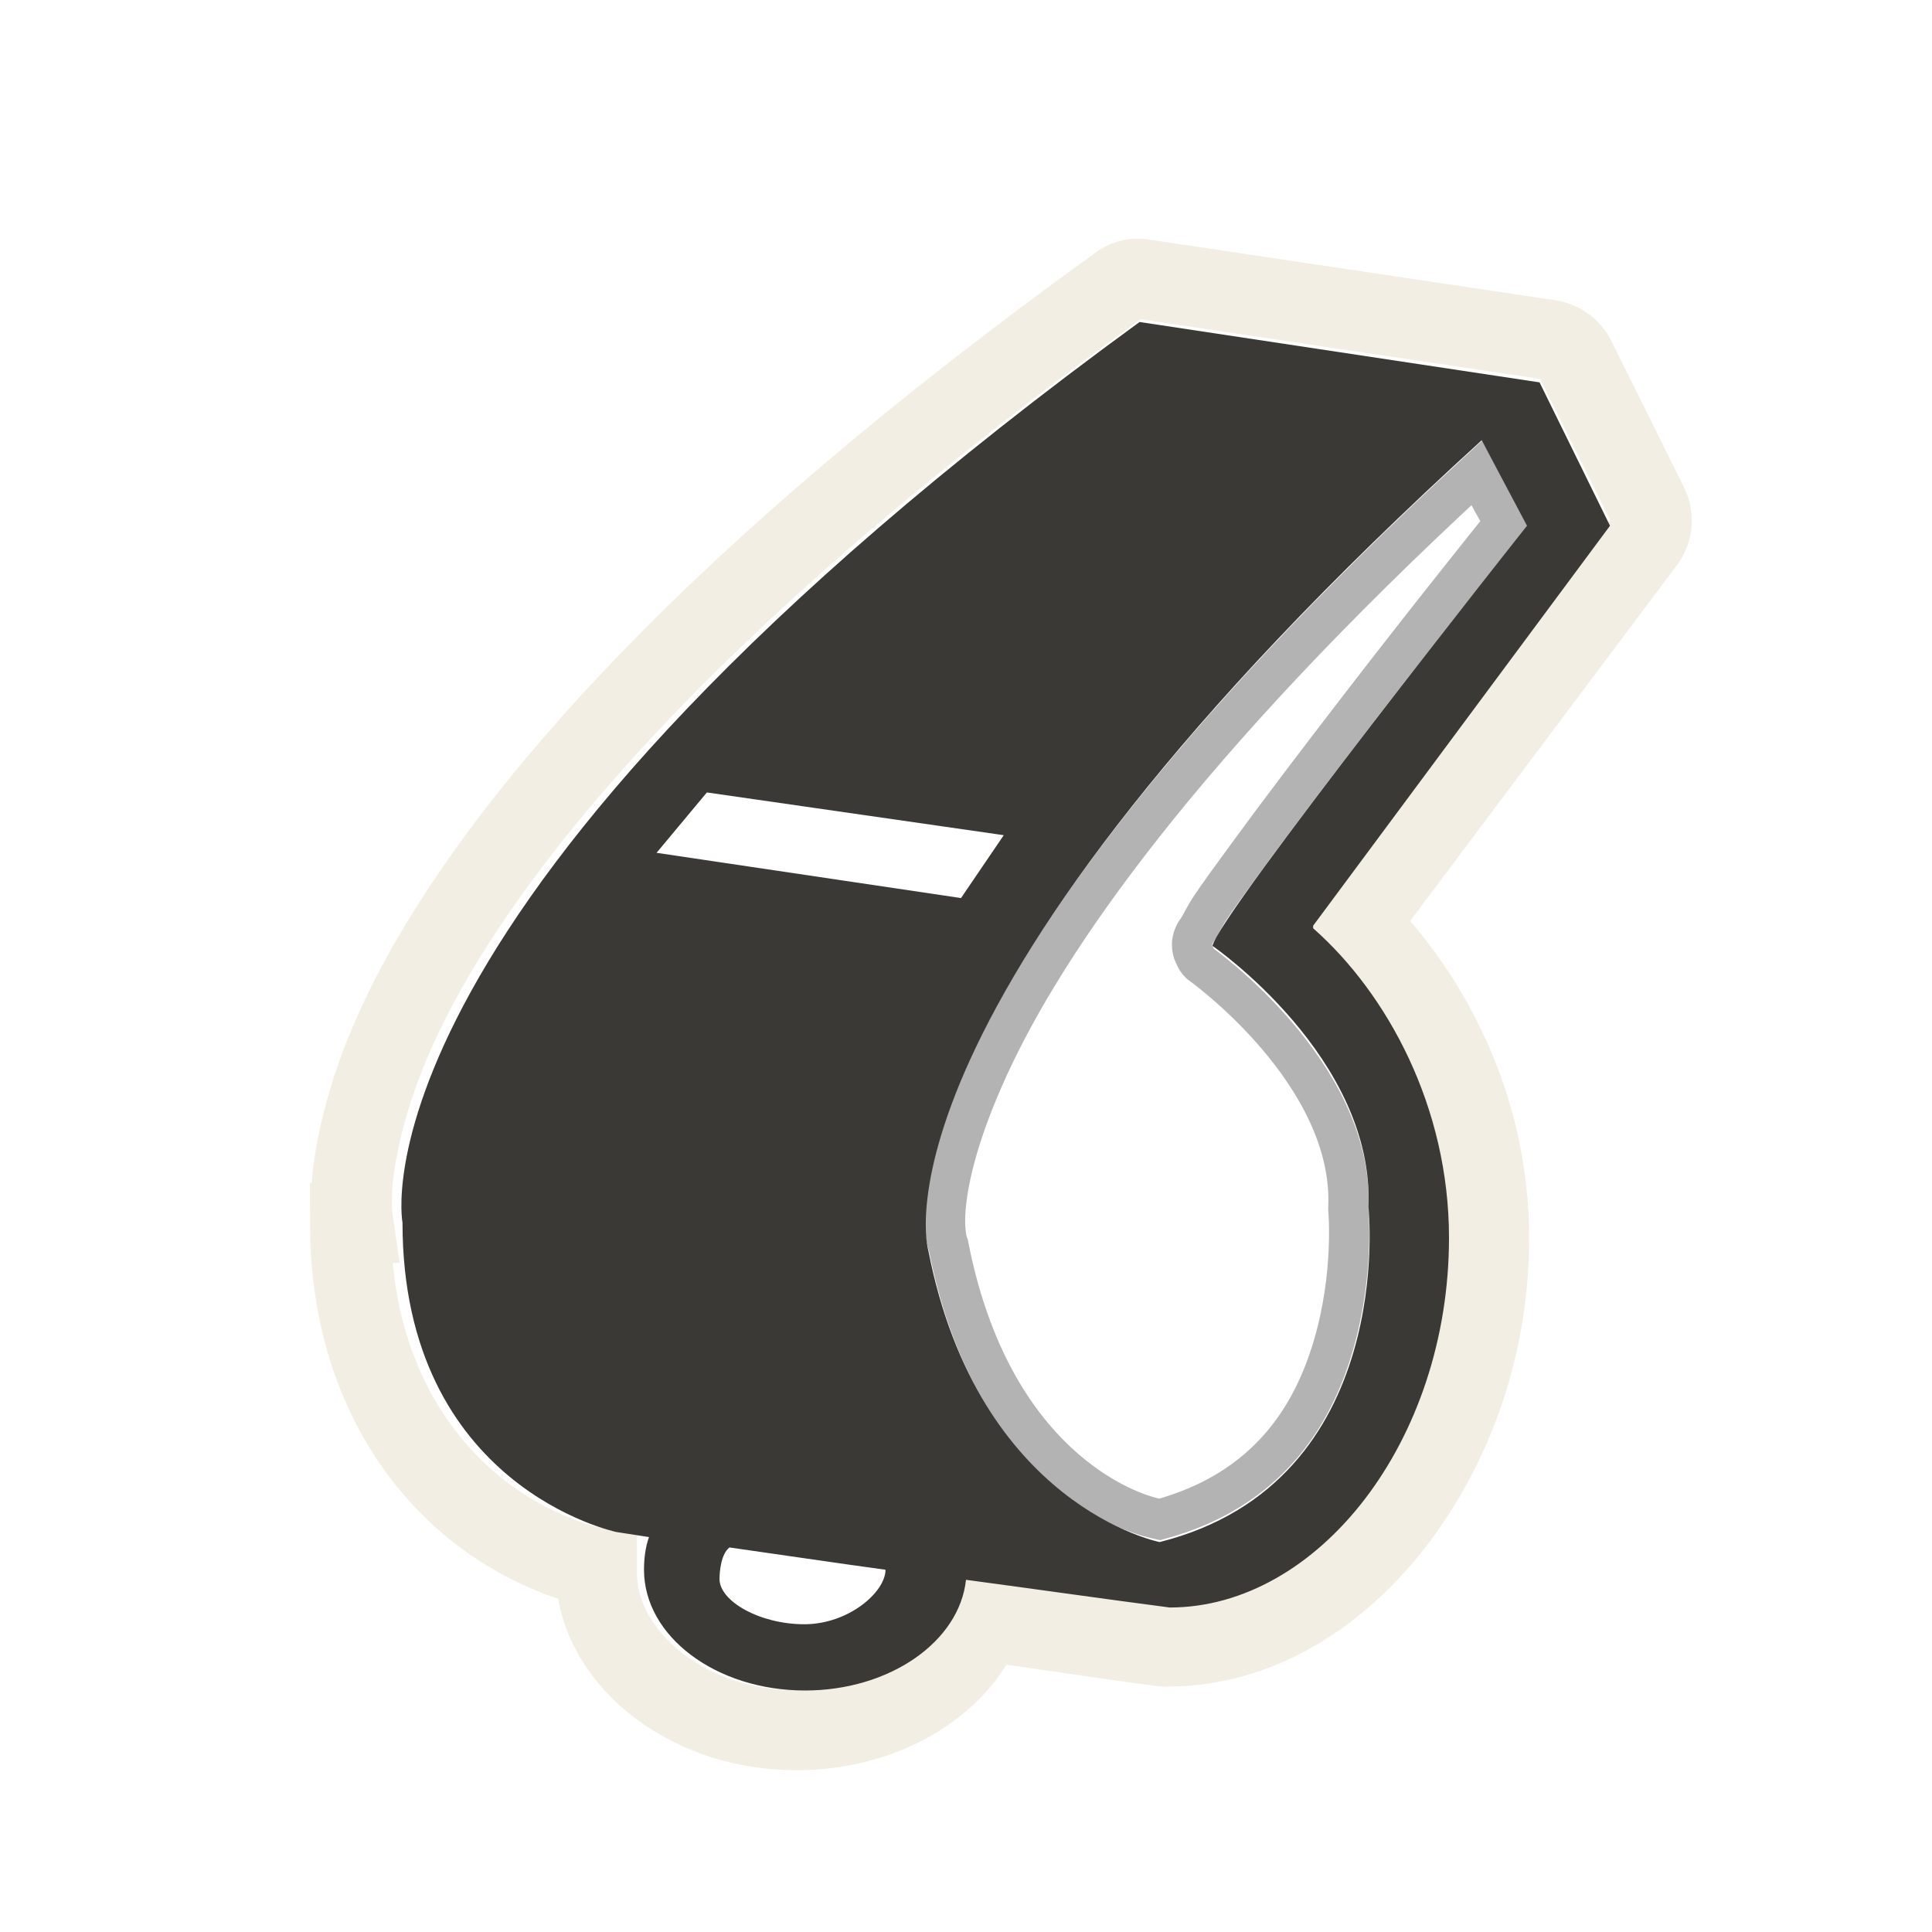
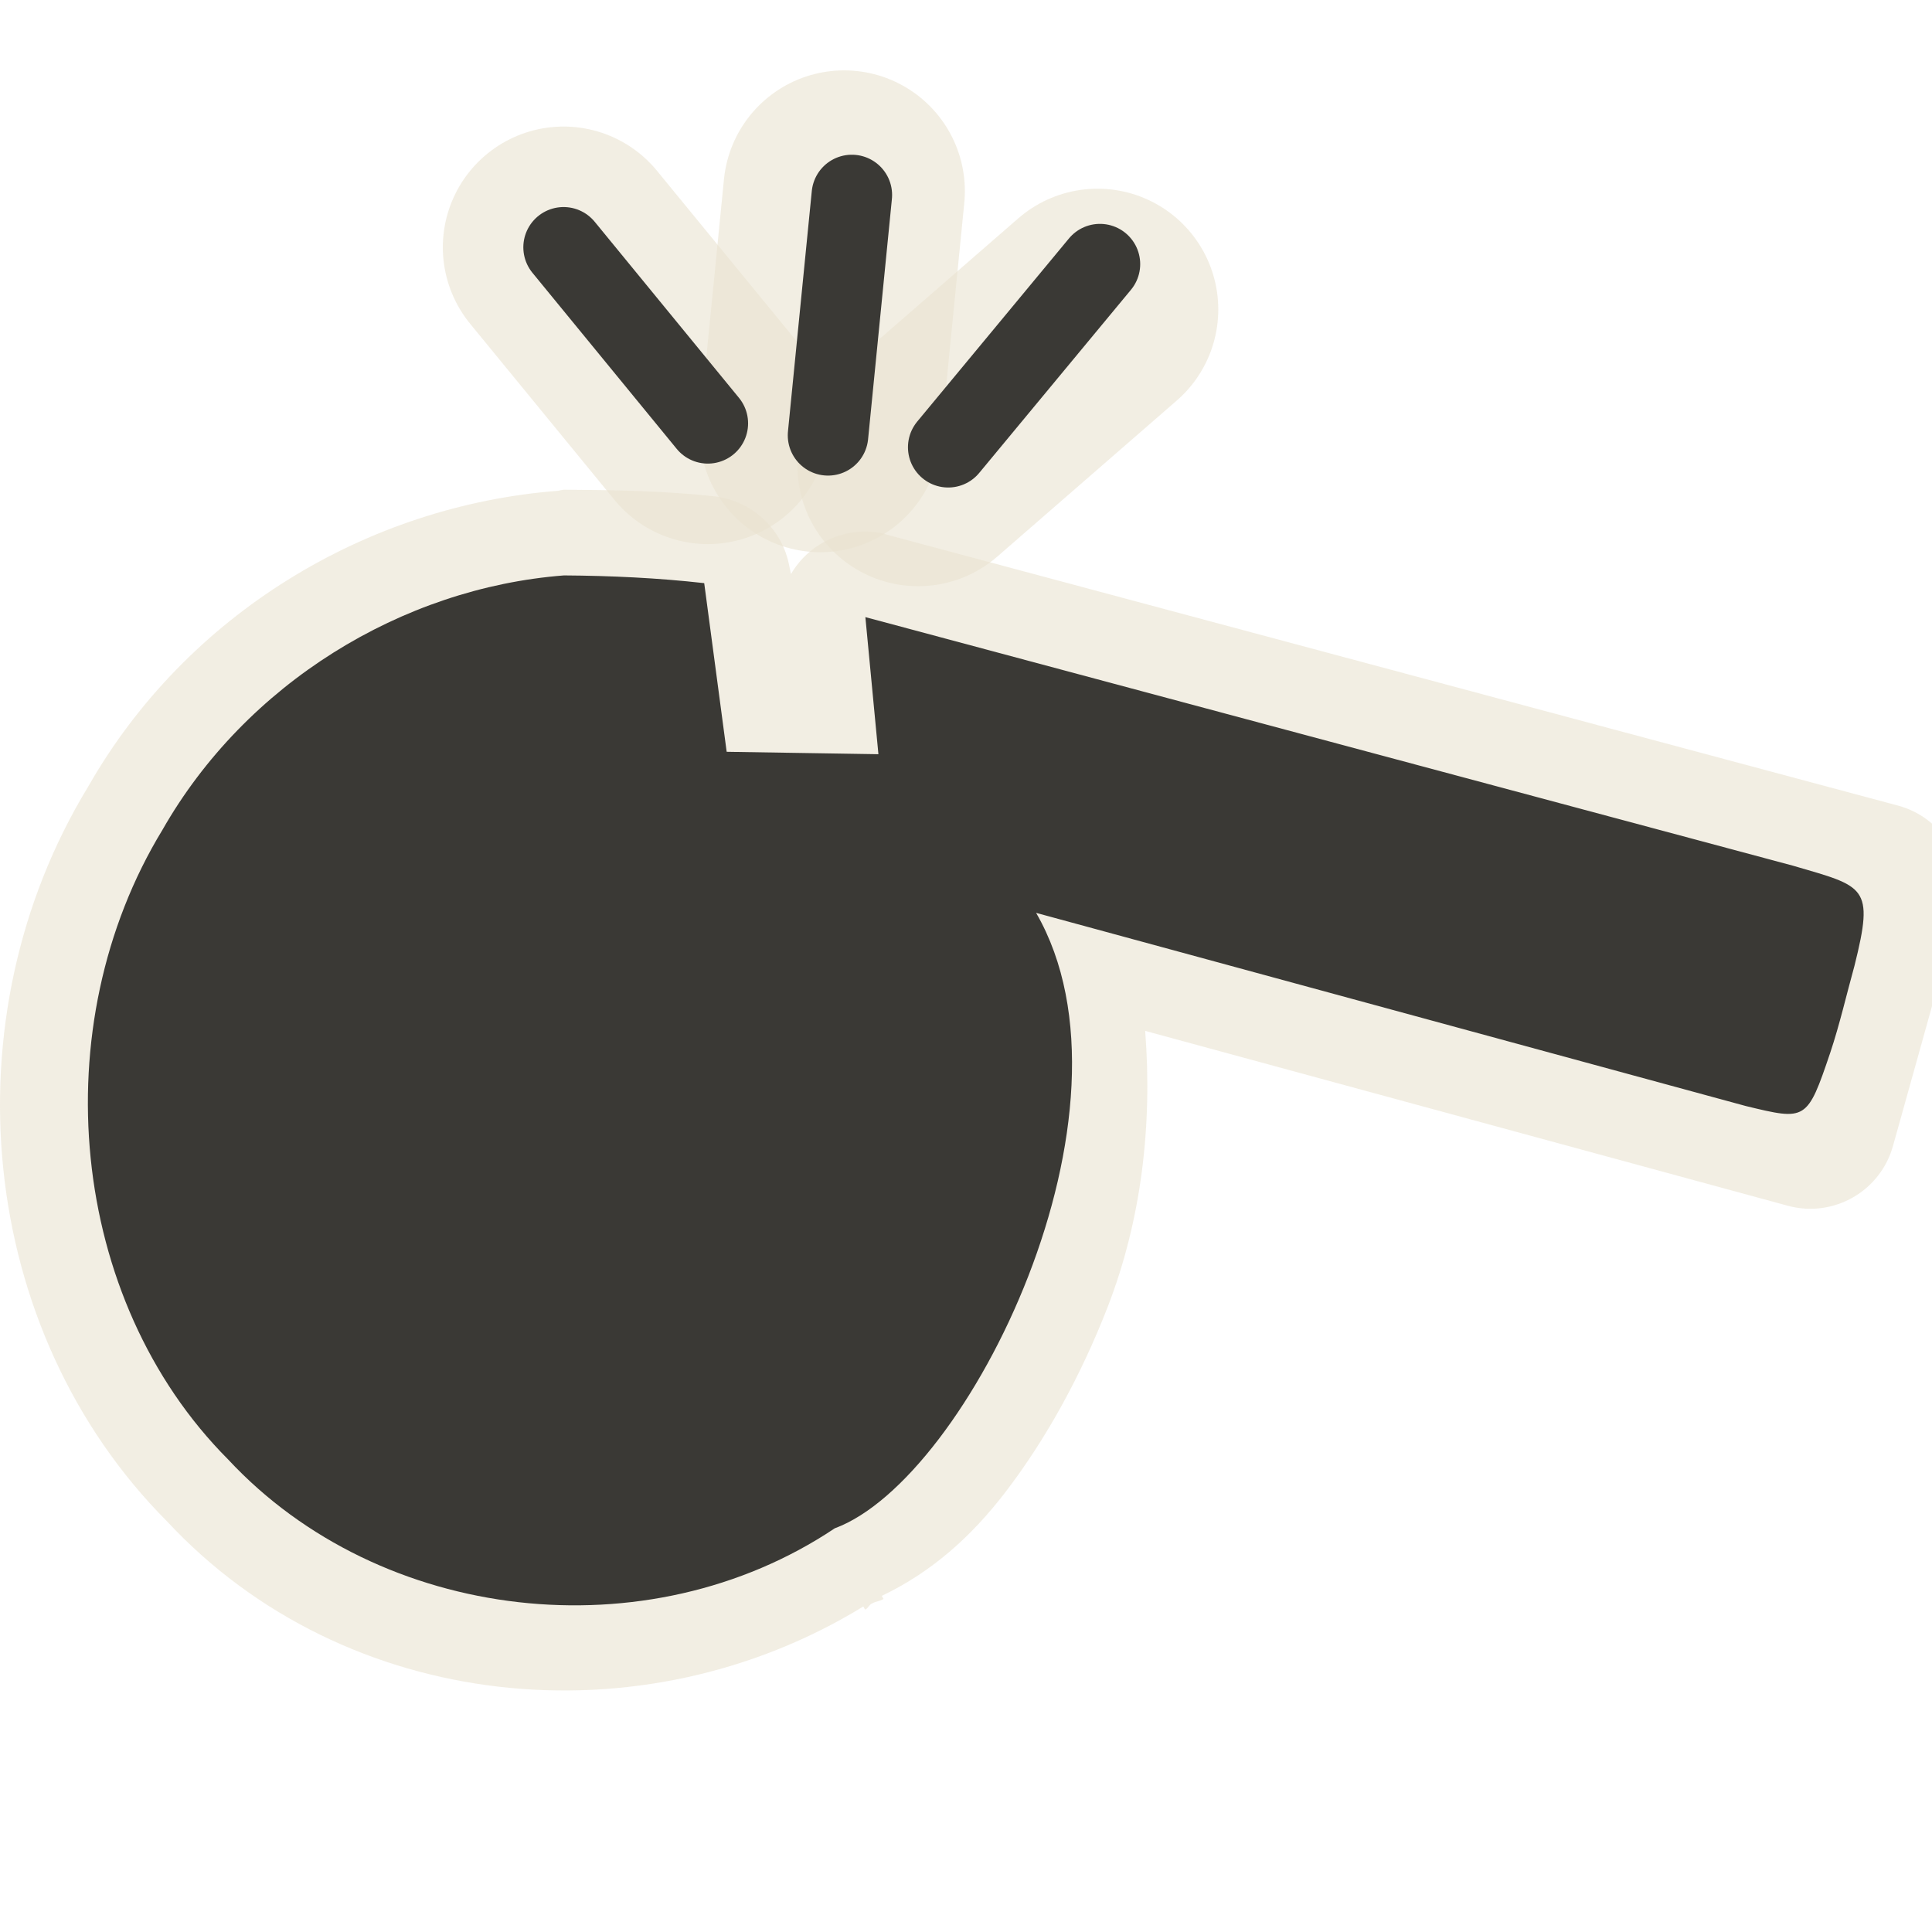
- <svg xmlns="http://www.w3.org/2000/svg" version="1.0" width="24" height="24" id="svg3217">
-   <defs id="defs3219" />
+ <svg xmlns="http://www.w3.org/2000/svg" version="1.0" width="24" height="24" id="svg3245">
+   <defs id="defs3247" />
  <g id="layer1">
-     <path d="M 14.188,3.656 C 14.118,3.672 14.054,3.704 14,3.75 C 9.003,7.392 6.652,10.22 5.562,12.188 C 5.018,13.171 4.81,13.934 4.719,14.469 C 4.636,14.948 4.679,15.218 4.688,15.281 L 4.656,15.281 C 4.656,17.041 5.411,18.164 6.156,18.781 C 6.901,19.398 7.656,19.531 7.656,19.531 C 7.656,19.55 7.656,19.575 7.656,19.594 C 7.656,20.162 7.992,20.666 8.438,21 C 8.883,21.334 9.455,21.531 10.094,21.531 C 11.132,21.531 12.049,21 12.375,20.188 C 13.108,20.287 13.844,20.407 14.562,20.5 C 14.583,20.502 14.604,20.502 14.625,20.5 C 15.705,20.5 16.676,19.882 17.375,18.969 C 18.074,18.055 18.531,16.826 18.531,15.469 C 18.531,13.87 17.829,12.51 16.938,11.594 L 20.438,6.875 C 20.527,6.746 20.539,6.578 20.469,6.438 L 19.594,4.656 C 19.537,4.526 19.42,4.433 19.281,4.406 L 14.312,3.656 C 14.271,3.65 14.229,3.65 14.188,3.656 z" transform="matrix(1.019105,0,0,1.008473,-0.3919259,-0.220294)" id="path3215" style="opacity:0.6;fill:none;fill-opacity:1;fill-rule:nonzero;stroke:#eae3d0;stroke-width:0.986;stroke-linecap:round;stroke-linejoin:miter;marker:none;marker-start:none;marker-mid:none;marker-end:none;stroke-miterlimit:4;stroke-dasharray:none;stroke-dashoffset:0;stroke-opacity:1;visibility:visible;display:inline;overflow:visible;enable-background:accumulate" />
-     <path d="M 18.344,5.875 C 14.658,9.27 12.994,11.696 12.281,13.25 C 11.917,14.045 11.785,14.608 11.75,14.969 C 11.715,15.329 11.781,15.469 11.781,15.469 C 12.081,17.007 12.744,17.868 13.344,18.344 C 13.885,18.773 14.323,18.856 14.406,18.875 C 15.743,18.511 16.304,17.596 16.562,16.719 C 16.825,15.826 16.75,15.031 16.75,15.031 C 16.749,15.021 16.749,15.01 16.75,15 C 16.82,13.321 14.906,11.969 14.906,11.969 C 14.879,11.943 14.857,11.911 14.844,11.875 C 14.827,11.846 14.817,11.814 14.812,11.781 C 14.807,11.75 14.807,11.718 14.812,11.688 C 14.832,11.591 14.869,11.565 14.906,11.5 C 14.943,11.435 14.973,11.369 15.031,11.281 C 15.147,11.106 15.314,10.88 15.5,10.625 C 15.872,10.114 16.36,9.473 16.844,8.844 C 17.764,7.648 18.599,6.612 18.688,6.5 L 18.344,5.875 z" id="path3211" style="opacity:0.3;fill:none;fill-opacity:1;fill-rule:nonzero;stroke:#000000;stroke-width:0.5;stroke-linecap:round;stroke-linejoin:miter;marker:none;marker-start:none;marker-mid:none;marker-end:none;stroke-miterlimit:4;stroke-dasharray:none;stroke-dashoffset:0;stroke-opacity:1;visibility:visible;display:inline;overflow:visible;enable-background:accumulate" />
-     <path d="M 14.156,4 C 4.231,11.233 5,15.188 5,15.188 C 5,18.475 7.656,19.031 7.656,19.031 C 7.791,19.051 7.927,19.074 8.062,19.094 C 8.017,19.22 8,19.363 8,19.5 C 8,20.328 8.896,21 10,21 C 11.049,21 11.917,20.396 12,19.625 C 12.846,19.738 13.704,19.861 14.531,19.969 C 16.371,19.969 18,17.905 18,15.375 C 18,13.755 17.236,12.346 16.312,11.531 C 16.313,11.531 16.312,11.5 16.312,11.5 L 20,6.531 L 19.125,4.75 L 14.156,4 z M 18.406,5.469 L 18.969,6.531 C 18.969,6.531 15.14,11.362 15.062,11.75 C 15.062,11.75 17.078,13.137 17,15 C 17,15 17.365,18.411 14.406,19.156 C 14.406,19.156 12.152,18.714 11.531,15.531 C 11.531,15.531 10.644,12.533 18.406,5.469 z M 8.781,9.844 L 12.469,10.375 L 11.938,11.156 L 8.156,10.594 L 8.781,9.844 z M 9.062,19.223 C 9.669,19.309 10.392,19.417 11,19.5 C 11,19.776 10.543,20.177 9.991,20.177 C 9.439,20.177 8.938,19.891 8.938,19.615 C 8.938,19.514 8.959,19.302 9.062,19.223 z" id="path3207" style="fill:#3a3935;fill-opacity:1;fill-rule:evenodd;stroke:none;stroke-width:1px;stroke-linecap:butt;stroke-linejoin:miter;stroke-opacity:1" />
+     <path d="M 7.001,3.072 L 8.793,5.259" id="path3221" style="opacity:0.6;fill:none;fill-opacity:0.298;fill-rule:evenodd;stroke:#eae3d1;stroke-width:3;stroke-linecap:round;stroke-linejoin:miter;stroke-miterlimit:4;stroke-dasharray:none;stroke-opacity:1" />
+     <path d="M 10.19,5.36 L 10.486,2.374" id="path3223" style="opacity:0.6;fill:none;fill-opacity:0.298;fill-rule:evenodd;stroke:#eae3d1;stroke-width:3;stroke-linecap:round;stroke-linejoin:miter;stroke-miterlimit:4;stroke-dasharray:none;stroke-opacity:1" />
+     <path d="M 11.405,5.782 L 13.634,3.844" id="path3225" style="opacity:0.6;fill:none;fill-opacity:0.298;fill-rule:evenodd;stroke:#eae3d1;stroke-width:3;stroke-linecap:round;stroke-linejoin:miter;stroke-miterlimit:4;stroke-dasharray:none;stroke-opacity:1" />
+     <path d="M 9.906,5.938 C 9.461,5.976 9.087,6.288 8.969,6.719 C 8.961,6.704 8.906,6.594 8.906,6.594 C 8.697,6.194 8.259,5.968 7.812,6.031 C 7.174,6.127 6.544,6.288 5.969,6.438 C 5.948,6.447 5.927,6.458 5.906,6.469 C 3.655,7.262 1.842,9.149 1.219,11.531 C 0.273,14.755 1.624,18.41 4.531,20.094 C 7.279,21.814 10.93,21.222 13.156,18.875 L 13.188,18.906 C 13.22,18.884 13.219,18.836 13.25,18.812 C 13.286,18.774 13.34,18.759 13.375,18.719 L 13.344,18.688 C 13.863,18.243 14.226,17.697 14.5,17.031 C 14.81,16.277 15.025,15.41 15.125,14.5 C 15.251,13.347 15.08,12.172 14.688,11.062 C 17.017,11.07 22.969,11.094 22.969,11.094 C 23.555,11.092 24.029,10.617 24.031,10.031 C 24.04,9.118 24.054,7.919 24.062,7 C 24.06,6.414 23.586,5.94 23,5.938 C 19,5.938 14,5.938 10,5.938 C 9.969,5.936 9.937,5.936 9.906,5.938 L 9.906,5.938 z" transform="matrix(0.9659258,0.258819,-0.258819,0.9659258,2.901469,-1.680352)" id="path3219" style="opacity:0.6;fill:#eae3d1;fill-opacity:1;fill-rule:nonzero;stroke:none;stroke-width:3;stroke-linecap:round;stroke-linejoin:miter;marker:none;marker-start:none;marker-mid:none;marker-end:none;stroke-miterlimit:4;stroke-dasharray:none;stroke-dashoffset:0;stroke-opacity:1;visibility:visible;display:inline;overflow:visible;enable-background:accumulate" />
+     <path d="M 10.75,7.666 L 10.912,9.369 L 9.027,9.339 C 9.027,9.339 8.748,7.244 8.748,7.244 C 8.171,7.179 7.59,7.152 7.006,7.148 C 4.99,7.304 3.053,8.493 2.018,10.309 C 0.535,12.744 0.851,16.141 2.834,18.13 C 4.725,20.162 8.047,20.54 10.37,18.985 C 12.033,18.373 14.285,13.79 12.871,11.34 C 12.871,11.34 21.689,13.74 21.689,13.74 C 22.437,13.921 22.449,13.926 22.736,13.077 C 22.853,12.728 22.938,12.354 23.037,11.997 C 23.286,11.002 23.167,11.016 22.273,10.754 C 18.607,9.771 14.276,8.611 10.75,7.666 z" id="path2387" style="opacity:1;fill:#3a3935;fill-opacity:1;fill-rule:nonzero;stroke:none;stroke-width:3;stroke-linecap:round;stroke-linejoin:miter;marker:none;marker-start:none;marker-mid:none;marker-end:none;stroke-miterlimit:4;stroke-dasharray:none;stroke-dashoffset:0;stroke-opacity:1;visibility:visible;display:inline;overflow:visible;enable-background:accumulate" />
+     <path d="M 7.001,3.072 L 8.793,5.259" id="path3211" style="fill:none;fill-rule:evenodd;stroke:#3a3935;stroke-width:1px;stroke-linecap:round;stroke-linejoin:miter;stroke-opacity:1" />
+     <path d="M 10.286,5.408 L 10.582,2.422" id="path3213" style="fill:none;fill-rule:evenodd;stroke:#3a3935;stroke-width:1px;stroke-linecap:round;stroke-linejoin:miter;stroke-opacity:1" />
+     <path d="M 11.779,5.556 L 13.664,3.281" id="path3215" style="fill:none;fill-rule:evenodd;stroke:#3a3935;stroke-width:1px;stroke-linecap:round;stroke-linejoin:miter;stroke-opacity:1" />
  </g>
</svg>
